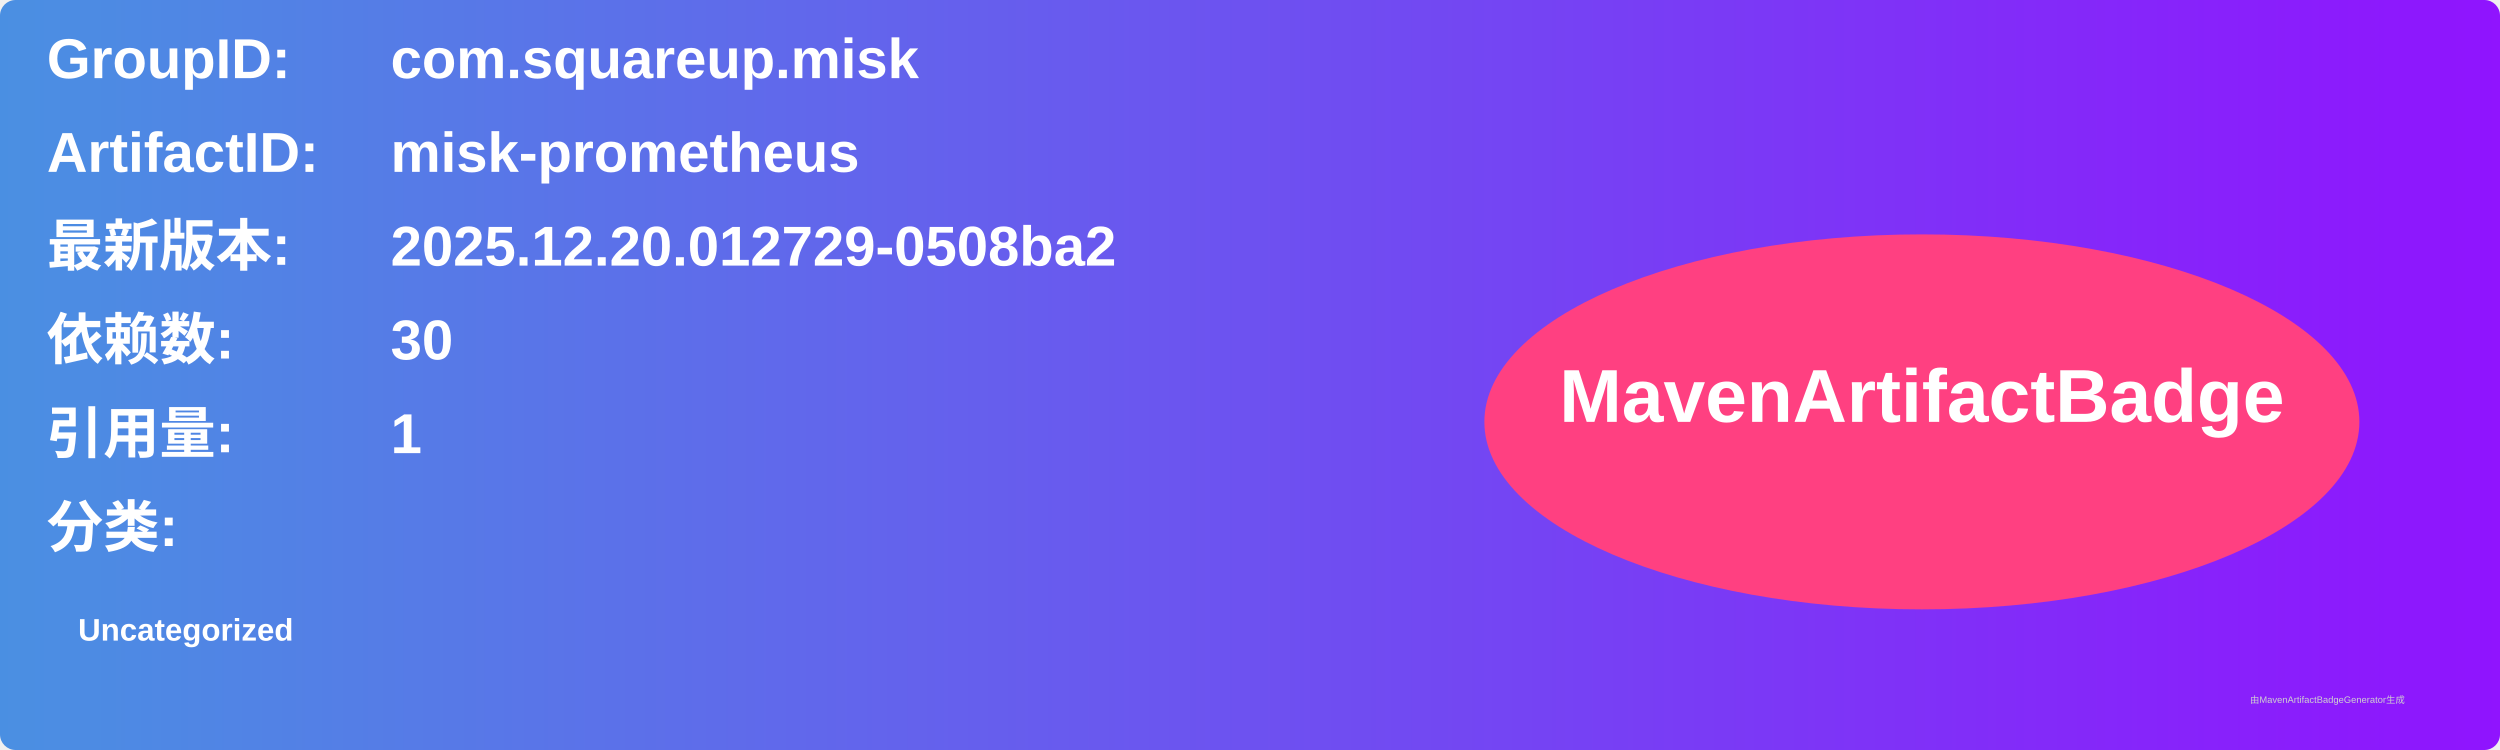
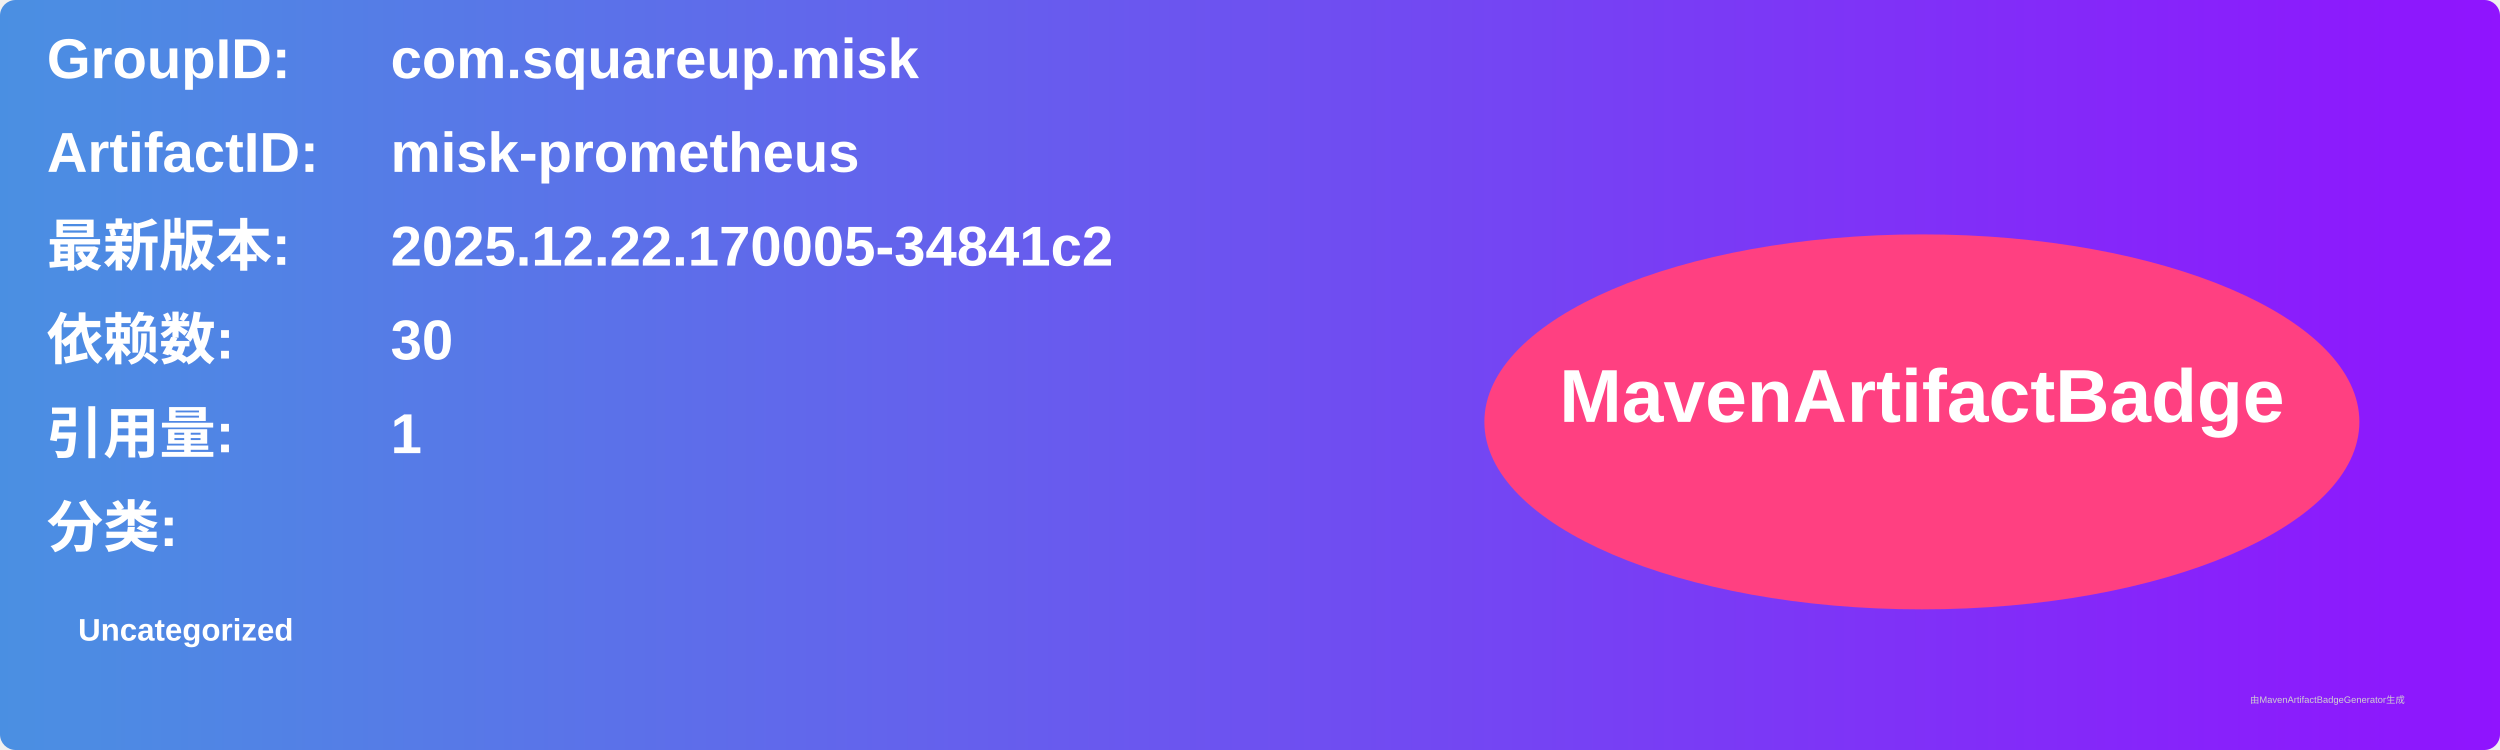
<svg xmlns="http://www.w3.org/2000/svg" width="800" height="240" viewBox="0 0 800 240">
  <linearGradient id="grad" x1="0%" y1="0%" x2="100%" y2="0%">
    <stop offset="0%" stop-color="#4a90e2" />
    <stop offset="100%" stop-color="#9013fe" />
  </linearGradient>
  <rect width="100%" height="100%" rx="5" ry="5" fill="url(#grad)" />
  <g transform="translate(15, 15)">
    <text x="0" y="10" font-family="Arial" font-size="18" fill="white" font-weight="bold" width="260">GroupID:</text>
    <text x="110" y="10" font-family="Arial" font-size="18" fill="white" font-weight="bold" width="460">com.squareup.misk</text>
    <text x="0" y="40" font-family="Arial" font-size="18" fill="white" font-weight="bold" width="260">ArtifactID:</text>
    <text x="110" y="40" font-family="Arial" font-size="18" fill="white" font-weight="bold" width="460">misk-prometheus</text>
    <text x="0" y="70" font-family="Arial" font-size="18" fill="white" font-weight="bold">最新版本:</text>
    <text x="110" y="70" font-family="Arial" font-size="18" fill="white" font-weight="bold">
-       <tspan font-weight="bold">2025.12.20.012729-0508ba2</tspan>
+       <tspan font-weight="bold">2025.12.22.170005-34841c2</tspan>
    </text>
    <text x="0" y="100" font-family="Arial" font-size="18" fill="white" font-weight="bold">依赖数: </text>
    <text x="110" y="100" font-family="Arial" font-size="18" fill="white">
      <tspan font-weight="bold">30</tspan>
    </text>
    <text x="0" y="130" font-family="Arial" font-size="18" fill="white" font-weight="bold">引用量: </text>
    <text x="110" y="130" font-family="Arial" font-size="18" fill="white">
      <tspan font-weight="bold">1</tspan>
    </text>
    <text x="0" y="160" font-family="Arial" font-size="18" fill="white" font-weight="bold">分类:</text>
    <text x="10" y="190" font-family="Arial" font-size="10" fill="white">
      <tspan font-weight="bold">Uncategorized</tspan>
    </text>
    <ellipse cx="600" cy="120" rx="140" ry="60" fill="#ff4081" />
    <text x="600" y="120" text-anchor="middle" font-family="Arial" font-size="24" fill="white" font-weight="bold">MavenArtifactBadge</text>
  </g>
  <text x="720" y="225" font-family="Arial" font-size="3" fill="#d0d0d0">由MavenArtifactBadgeGenerator生成</text>
</svg>
